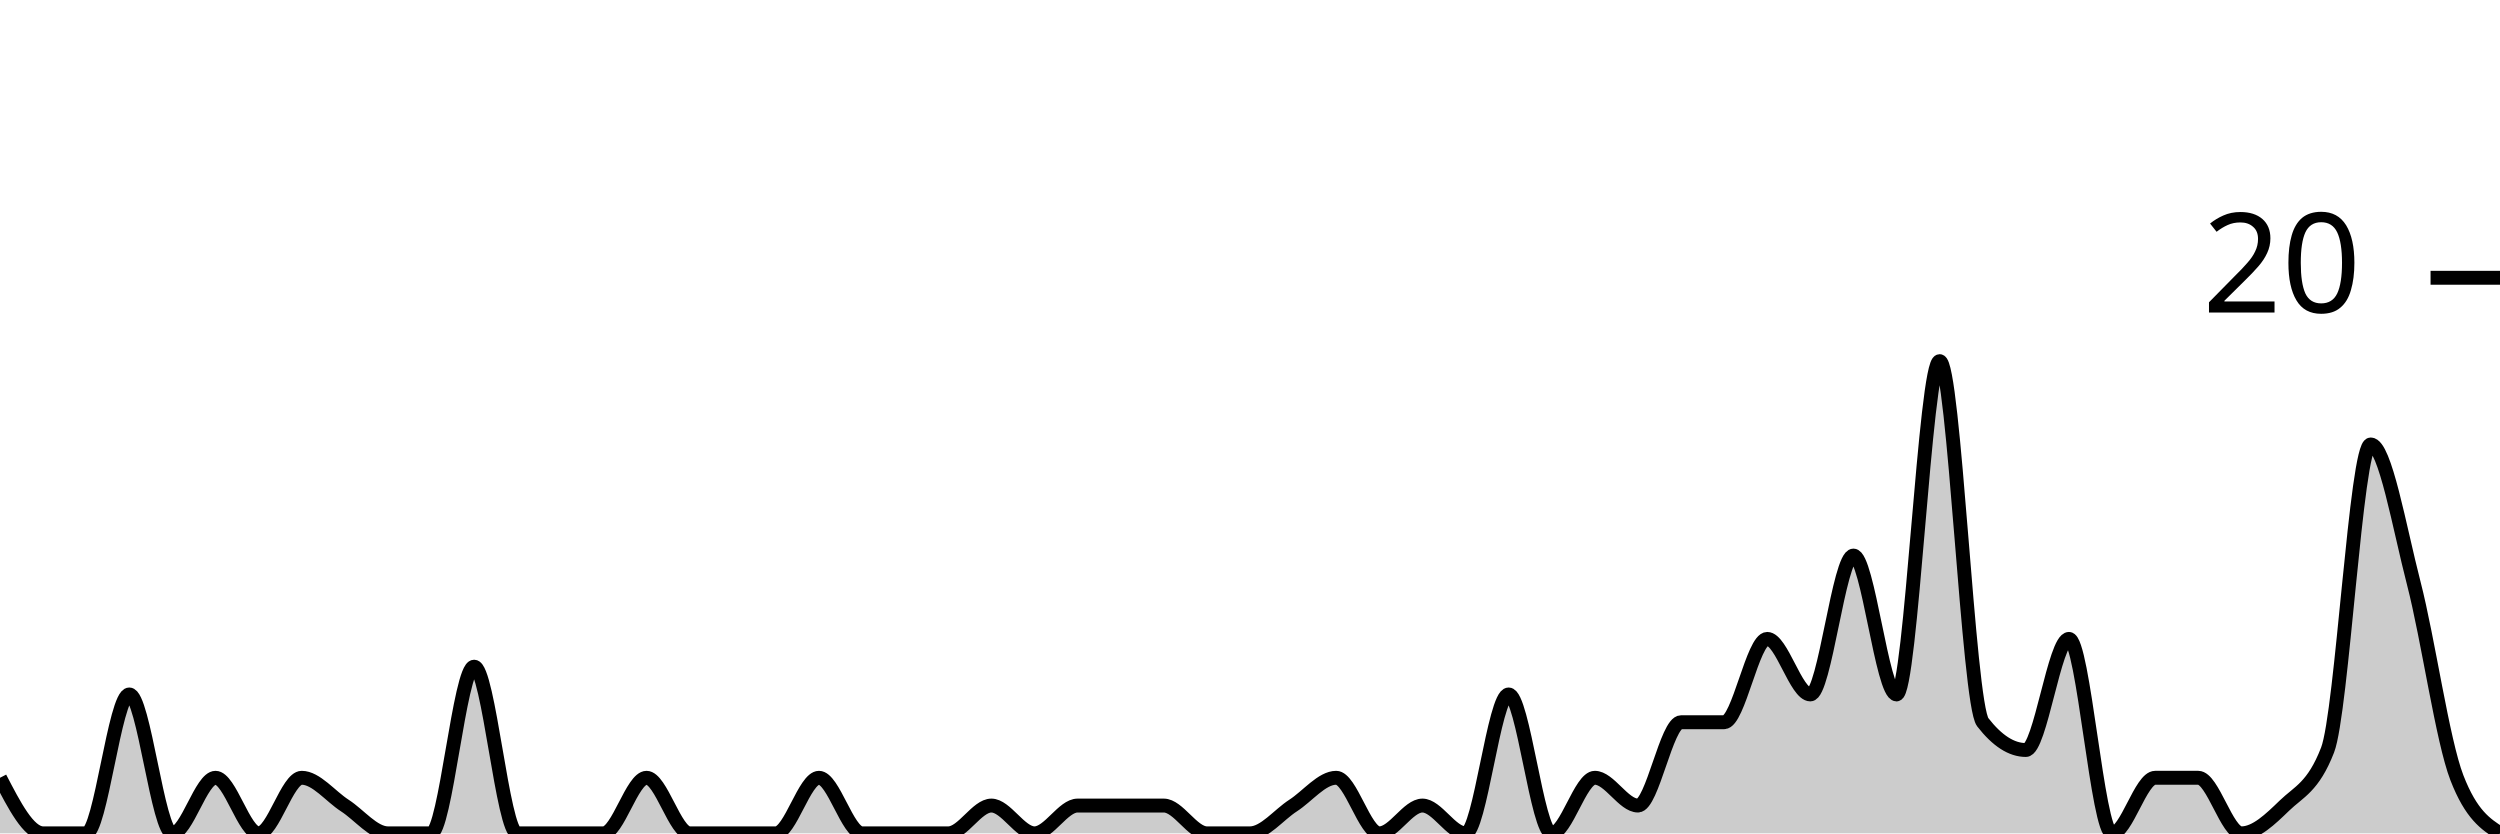
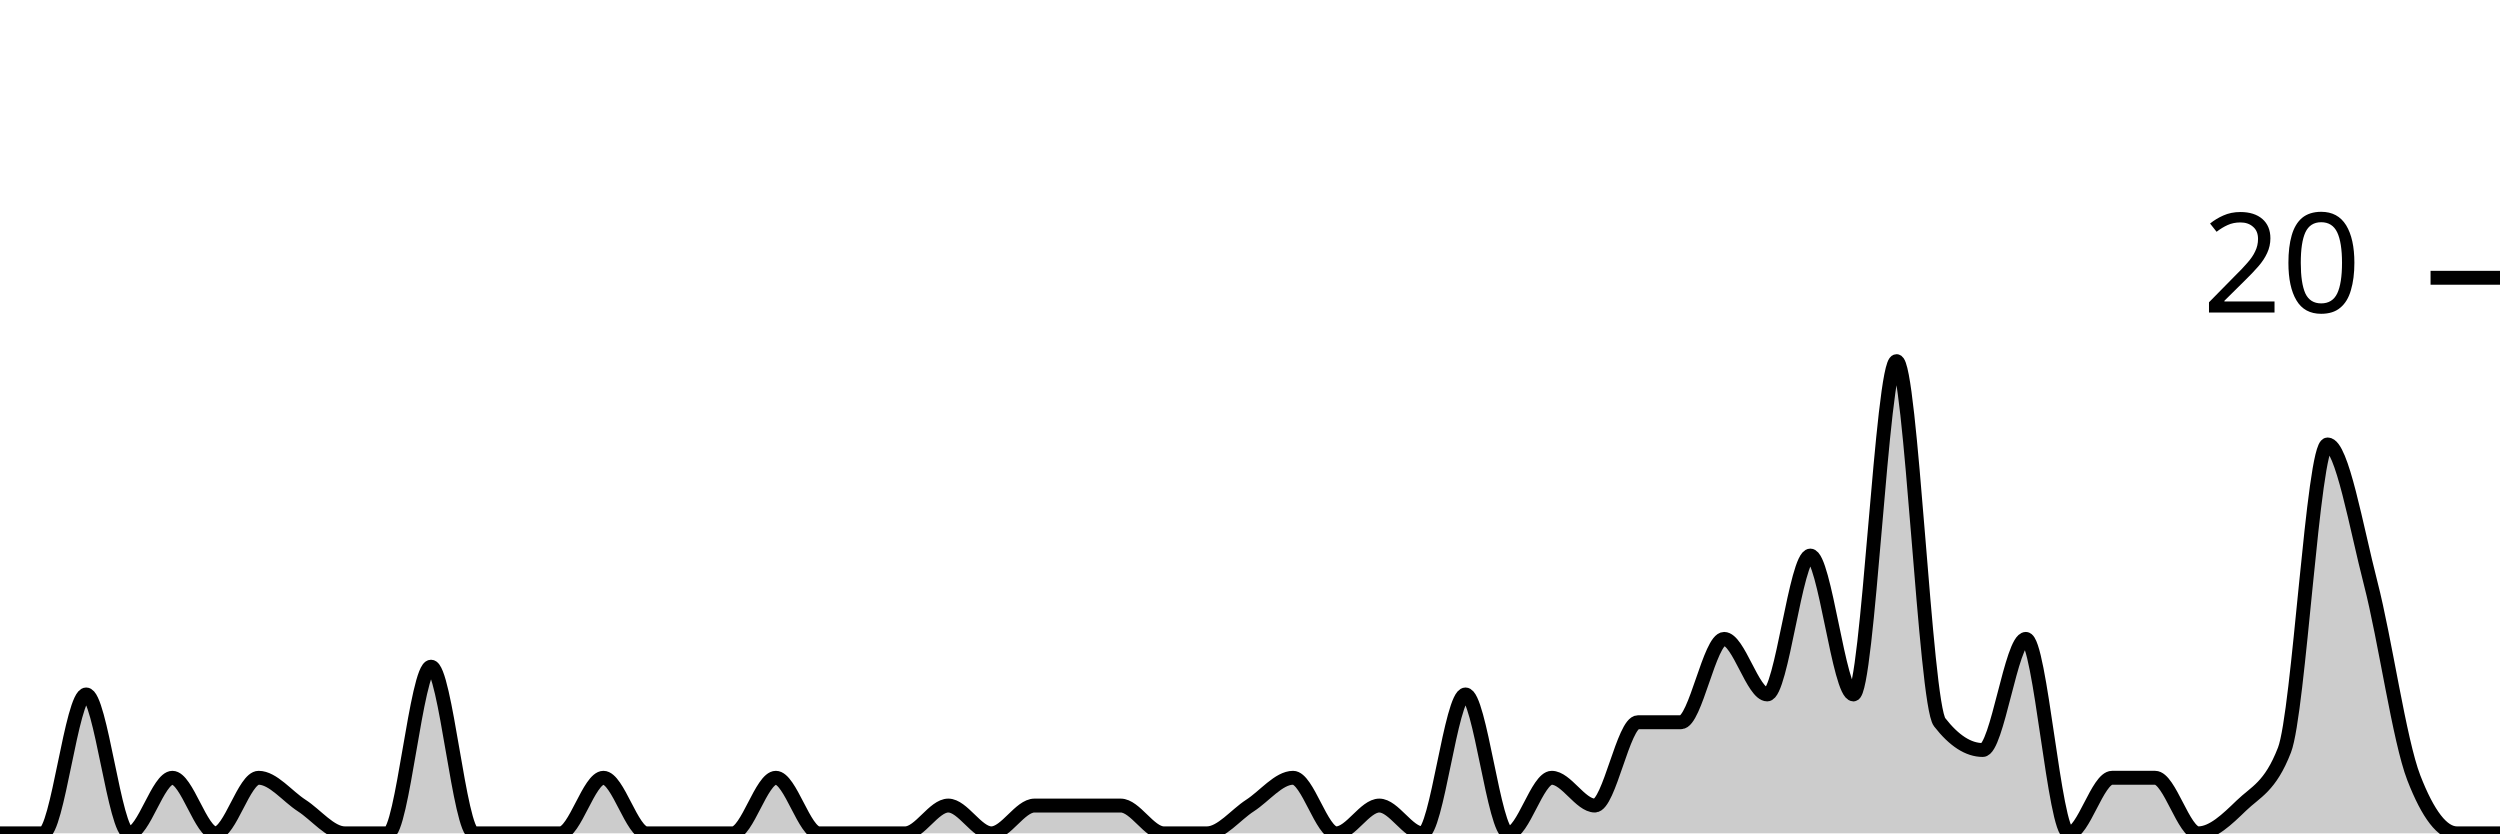
<svg xmlns="http://www.w3.org/2000/svg" viewBox="0 0 180 60">
  <g transform="translate(0,20)">
-     <path class="area" fill="rgba(0, 0, 0, 0.2)" d="M0,36C1.034,38,2.069,40,3.103,40C4.138,40,5.172,40,6.207,40C7.241,40,8.276,30,9.31,30C10.345,30,11.379,40,12.414,40C13.448,40,14.483,36,15.517,36C16.552,36,17.586,40,18.621,40C19.655,40,20.69,36,21.724,36C22.759,36,23.793,37.333,24.828,38C25.862,38.667,26.897,40,27.931,40C28.966,40,30,40,31.034,40C32.069,40,33.103,28,34.138,28C35.172,28,36.207,40,37.241,40C38.276,40,39.31,40,40.345,40C41.379,40,42.414,40,43.448,40C44.483,40,45.517,36,46.552,36C47.586,36,48.621,40,49.655,40C50.69,40,51.724,40,52.759,40C53.793,40,54.828,40,55.862,40C56.897,40,57.931,36,58.966,36C60,36,61.034,40,62.069,40C63.103,40,64.138,40,65.172,40C66.207,40,67.241,40,68.276,40C69.31,40,70.345,38,71.379,38C72.414,38,73.448,40,74.483,40C75.517,40,76.552,38,77.586,38C78.621,38,79.655,38,80.69,38C81.724,38,82.759,38,83.793,38C84.828,38,85.862,40,86.897,40C87.931,40,88.966,40,90,40C91.034,40,92.069,38.667,93.103,38C94.138,37.333,95.172,36,96.207,36C97.241,36,98.276,40,99.31,40C100.345,40,101.379,38,102.414,38C103.448,38,104.483,40,105.517,40C106.552,40,107.586,30,108.621,30C109.655,30,110.69,40,111.724,40C112.759,40,113.793,36,114.828,36C115.862,36,116.897,38,117.931,38C118.966,38,120,32,121.034,32C122.069,32,123.103,32,124.138,32C125.172,32,126.207,26,127.241,26C128.276,26,129.31,30,130.345,30C131.379,30,132.414,20,133.448,20C134.483,20,135.517,30,136.552,30C137.586,30,138.621,6,139.655,6C140.69,6,141.724,30.667,142.759,32C143.793,33.333,144.828,34,145.862,34C146.897,34,147.931,26,148.966,26C150,26,151.034,40,152.069,40C153.103,40,154.138,36,155.172,36C156.207,36,157.241,36,158.276,36C159.31,36,160.345,40,161.379,40C162.414,40,163.448,39,164.483,38C165.517,37,166.552,36.667,167.586,34C168.621,31.333,169.655,12,170.69,12C171.724,12,172.759,18,173.793,22C174.828,26,175.862,33.333,176.897,36C177.931,38.667,178.966,39.333,180,40L180,40C178.966,40,177.931,40,176.897,40C175.862,40,174.828,40,173.793,40C172.759,40,171.724,40,170.69,40C169.655,40,168.621,40,167.586,40C166.552,40,165.517,40,164.483,40C163.448,40,162.414,40,161.379,40C160.345,40,159.31,40,158.276,40C157.241,40,156.207,40,155.172,40C154.138,40,153.103,40,152.069,40C151.034,40,150,40,148.966,40C147.931,40,146.897,40,145.862,40C144.828,40,143.793,40,142.759,40C141.724,40,140.69,40,139.655,40C138.621,40,137.586,40,136.552,40C135.517,40,134.483,40,133.448,40C132.414,40,131.379,40,130.345,40C129.31,40,128.276,40,127.241,40C126.207,40,125.172,40,124.138,40C123.103,40,122.069,40,121.034,40C120,40,118.966,40,117.931,40C116.897,40,115.862,40,114.828,40C113.793,40,112.759,40,111.724,40C110.69,40,109.655,40,108.621,40C107.586,40,106.552,40,105.517,40C104.483,40,103.448,40,102.414,40C101.379,40,100.345,40,99.31,40C98.276,40,97.241,40,96.207,40C95.172,40,94.138,40,93.103,40C92.069,40,91.034,40,90,40C88.966,40,87.931,40,86.897,40C85.862,40,84.828,40,83.793,40C82.759,40,81.724,40,80.69,40C79.655,40,78.621,40,77.586,40C76.552,40,75.517,40,74.483,40C73.448,40,72.414,40,71.379,40C70.345,40,69.31,40,68.276,40C67.241,40,66.207,40,65.172,40C64.138,40,63.103,40,62.069,40C61.034,40,60,40,58.966,40C57.931,40,56.897,40,55.862,40C54.828,40,53.793,40,52.759,40C51.724,40,50.69,40,49.655,40C48.621,40,47.586,40,46.552,40C45.517,40,44.483,40,43.448,40C42.414,40,41.379,40,40.345,40C39.31,40,38.276,40,37.241,40C36.207,40,35.172,40,34.138,40C33.103,40,32.069,40,31.034,40C30,40,28.966,40,27.931,40C26.897,40,25.862,40,24.828,40C23.793,40,22.759,40,21.724,40C20.69,40,19.655,40,18.621,40C17.586,40,16.552,40,15.517,40C14.483,40,13.448,40,12.414,40C11.379,40,10.345,40,9.31,40C8.276,40,7.241,40,6.207,40C5.172,40,4.138,40,3.103,40C2.069,40,1.034,40,0,40Z" />
-     <path class="line" stroke="black" fill="none" d="M0,36C1.034,38,2.069,40,3.103,40C4.138,40,5.172,40,6.207,40C7.241,40,8.276,30,9.31,30C10.345,30,11.379,40,12.414,40C13.448,40,14.483,36,15.517,36C16.552,36,17.586,40,18.621,40C19.655,40,20.69,36,21.724,36C22.759,36,23.793,37.333,24.828,38C25.862,38.667,26.897,40,27.931,40C28.966,40,30,40,31.034,40C32.069,40,33.103,28,34.138,28C35.172,28,36.207,40,37.241,40C38.276,40,39.31,40,40.345,40C41.379,40,42.414,40,43.448,40C44.483,40,45.517,36,46.552,36C47.586,36,48.621,40,49.655,40C50.69,40,51.724,40,52.759,40C53.793,40,54.828,40,55.862,40C56.897,40,57.931,36,58.966,36C60,36,61.034,40,62.069,40C63.103,40,64.138,40,65.172,40C66.207,40,67.241,40,68.276,40C69.31,40,70.345,38,71.379,38C72.414,38,73.448,40,74.483,40C75.517,40,76.552,38,77.586,38C78.621,38,79.655,38,80.69,38C81.724,38,82.759,38,83.793,38C84.828,38,85.862,40,86.897,40C87.931,40,88.966,40,90,40C91.034,40,92.069,38.667,93.103,38C94.138,37.333,95.172,36,96.207,36C97.241,36,98.276,40,99.31,40C100.345,40,101.379,38,102.414,38C103.448,38,104.483,40,105.517,40C106.552,40,107.586,30,108.621,30C109.655,30,110.69,40,111.724,40C112.759,40,113.793,36,114.828,36C115.862,36,116.897,38,117.931,38C118.966,38,120,32,121.034,32C122.069,32,123.103,32,124.138,32C125.172,32,126.207,26,127.241,26C128.276,26,129.31,30,130.345,30C131.379,30,132.414,20,133.448,20C134.483,20,135.517,30,136.552,30C137.586,30,138.621,6,139.655,6C140.69,6,141.724,30.667,142.759,32C143.793,33.333,144.828,34,145.862,34C146.897,34,147.931,26,148.966,26C150,26,151.034,40,152.069,40C153.103,40,154.138,36,155.172,36C156.207,36,157.241,36,158.276,36C159.31,36,160.345,40,161.379,40C162.414,40,163.448,39,164.483,38C165.517,37,166.552,36.667,167.586,34C168.621,31.333,169.655,12,170.69,12C171.724,12,172.759,18,173.793,22C174.828,26,175.862,33.333,176.897,36C177.931,38.667,178.966,39.333,180,40" />
+     <path class="area" fill="rgba(0, 0, 0, 0.2)" d="M0,40C1.034,40,2.069,40,3.103,40C4.138,40,5.172,30,6.207,30C7.241,30,8.276,40,9.31,40C10.345,40,11.379,36,12.414,36C13.448,36,14.483,40,15.517,40C16.552,40,17.586,36,18.621,36C19.655,36,20.69,37.333,21.724,38C22.759,38.667,23.793,40,24.828,40C25.862,40,26.897,40,27.931,40C28.966,40,30,28,31.034,28C32.069,28,33.103,40,34.138,40C35.172,40,36.207,40,37.241,40C38.276,40,39.31,40,40.345,40C41.379,40,42.414,36,43.448,36C44.483,36,45.517,40,46.552,40C47.586,40,48.621,40,49.655,40C50.69,40,51.724,40,52.759,40C53.793,40,54.828,36,55.862,36C56.897,36,57.931,40,58.966,40C60,40,61.034,40,62.069,40C63.103,40,64.138,40,65.172,40C66.207,40,67.241,38,68.276,38C69.31,38,70.345,40,71.379,40C72.414,40,73.448,38,74.483,38C75.517,38,76.552,38,77.586,38C78.621,38,79.655,38,80.69,38C81.724,38,82.759,40,83.793,40C84.828,40,85.862,40,86.897,40C87.931,40,88.966,38.667,90,38C91.034,37.333,92.069,36,93.103,36C94.138,36,95.172,40,96.207,40C97.241,40,98.276,38,99.31,38C100.345,38,101.379,40,102.414,40C103.448,40,104.483,30,105.517,30C106.552,30,107.586,40,108.621,40C109.655,40,110.69,36,111.724,36C112.759,36,113.793,38,114.828,38C115.862,38,116.897,32,117.931,32C118.966,32,120,32,121.034,32C122.069,32,123.103,26,124.138,26C125.172,26,126.207,30,127.241,30C128.276,30,129.31,20,130.345,20C131.379,20,132.414,30,133.448,30C134.483,30,135.517,6,136.552,6C137.586,6,138.621,30.667,139.655,32C140.69,33.333,141.724,34,142.759,34C143.793,34,144.828,26,145.862,26C146.897,26,147.931,40,148.966,40C150,40,151.034,36,152.069,36C153.103,36,154.138,36,155.172,36C156.207,36,157.241,40,158.276,40C159.31,40,160.345,39,161.379,38C162.414,37,163.448,36.667,164.483,34C165.517,31.333,166.552,12,167.586,12C168.621,12,169.655,18,170.69,22C171.724,26,172.759,33.333,173.793,36C174.828,38.667,175.862,40,176.897,40C177.931,40,178.966,40,180,40L180,40C178.966,40,177.931,40,176.897,40C175.862,40,174.828,40,173.793,40C172.759,40,171.724,40,170.69,40C169.655,40,168.621,40,167.586,40C166.552,40,165.517,40,164.483,40C163.448,40,162.414,40,161.379,40C160.345,40,159.31,40,158.276,40C157.241,40,156.207,40,155.172,40C154.138,40,153.103,40,152.069,40C151.034,40,150,40,148.966,40C147.931,40,146.897,40,145.862,40C144.828,40,143.793,40,142.759,40C141.724,40,140.69,40,139.655,40C138.621,40,137.586,40,136.552,40C135.517,40,134.483,40,133.448,40C132.414,40,131.379,40,130.345,40C129.31,40,128.276,40,127.241,40C126.207,40,125.172,40,124.138,40C123.103,40,122.069,40,121.034,40C120,40,118.966,40,117.931,40C116.897,40,115.862,40,114.828,40C113.793,40,112.759,40,111.724,40C110.69,40,109.655,40,108.621,40C107.586,40,106.552,40,105.517,40C104.483,40,103.448,40,102.414,40C101.379,40,100.345,40,99.31,40C98.276,40,97.241,40,96.207,40C95.172,40,94.138,40,93.103,40C92.069,40,91.034,40,90,40C88.966,40,87.931,40,86.897,40C85.862,40,84.828,40,83.793,40C82.759,40,81.724,40,80.69,40C79.655,40,78.621,40,77.586,40C76.552,40,75.517,40,74.483,40C73.448,40,72.414,40,71.379,40C70.345,40,69.31,40,68.276,40C67.241,40,66.207,40,65.172,40C64.138,40,63.103,40,62.069,40C61.034,40,60,40,58.966,40C57.931,40,56.897,40,55.862,40C54.828,40,53.793,40,52.759,40C51.724,40,50.69,40,49.655,40C48.621,40,47.586,40,46.552,40C45.517,40,44.483,40,43.448,40C42.414,40,41.379,40,40.345,40C39.31,40,38.276,40,37.241,40C36.207,40,35.172,40,34.138,40C33.103,40,32.069,40,31.034,40C30,40,28.966,40,27.931,40C26.897,40,25.862,40,24.828,40C23.793,40,22.759,40,21.724,40C20.69,40,19.655,40,18.621,40C17.586,40,16.552,40,15.517,40C14.483,40,13.448,40,12.414,40C11.379,40,10.345,40,9.31,40C8.276,40,7.241,40,6.207,40C5.172,40,4.138,40,3.103,40C2.069,40,1.034,40,0,40Z" />
+     <path class="line" stroke="black" fill="none" d="M0,40C1.034,40,2.069,40,3.103,40C4.138,40,5.172,30,6.207,30C7.241,30,8.276,40,9.31,40C10.345,40,11.379,36,12.414,36C13.448,36,14.483,40,15.517,40C16.552,40,17.586,36,18.621,36C19.655,36,20.69,37.333,21.724,38C22.759,38.667,23.793,40,24.828,40C25.862,40,26.897,40,27.931,40C28.966,40,30,28,31.034,28C32.069,28,33.103,40,34.138,40C35.172,40,36.207,40,37.241,40C38.276,40,39.31,40,40.345,40C41.379,40,42.414,36,43.448,36C44.483,36,45.517,40,46.552,40C47.586,40,48.621,40,49.655,40C50.69,40,51.724,40,52.759,40C53.793,40,54.828,36,55.862,36C56.897,36,57.931,40,58.966,40C60,40,61.034,40,62.069,40C63.103,40,64.138,40,65.172,40C66.207,40,67.241,38,68.276,38C69.31,38,70.345,40,71.379,40C72.414,40,73.448,38,74.483,38C75.517,38,76.552,38,77.586,38C78.621,38,79.655,38,80.69,38C81.724,38,82.759,40,83.793,40C84.828,40,85.862,40,86.897,40C87.931,40,88.966,38.667,90,38C91.034,37.333,92.069,36,93.103,36C94.138,36,95.172,40,96.207,40C97.241,40,98.276,38,99.31,38C100.345,38,101.379,40,102.414,40C103.448,40,104.483,30,105.517,30C106.552,30,107.586,40,108.621,40C109.655,40,110.69,36,111.724,36C112.759,36,113.793,38,114.828,38C115.862,38,116.897,32,117.931,32C118.966,32,120,32,121.034,32C122.069,32,123.103,26,124.138,26C125.172,26,126.207,30,127.241,30C128.276,30,129.31,20,130.345,20C131.379,20,132.414,30,133.448,30C134.483,30,135.517,6,136.552,6C137.586,6,138.621,30.667,139.655,32C140.69,33.333,141.724,34,142.759,34C143.793,34,144.828,26,145.862,26C146.897,26,147.931,40,148.966,40C150,40,151.034,36,152.069,36C153.103,36,154.138,36,155.172,36C156.207,36,157.241,40,158.276,40C159.31,40,160.345,39,161.379,38C162.414,37,163.448,36.667,164.483,34C165.517,31.333,166.552,12,167.586,12C168.621,12,169.655,18,170.69,22C171.724,26,172.759,33.333,173.793,36C174.828,38.667,175.862,40,176.897,40C177.931,40,178.966,40,180,40" />
    <path class="axis-ceiling" stroke-width="1" stroke="black" fill="none" d="M175,0L180,0" />
    <text class="axis-ceiling-label" font-family="sans-serif" text-anchor="end" font-size="10px" x="170" y="2.5">20</text>
  </g>
</svg>
